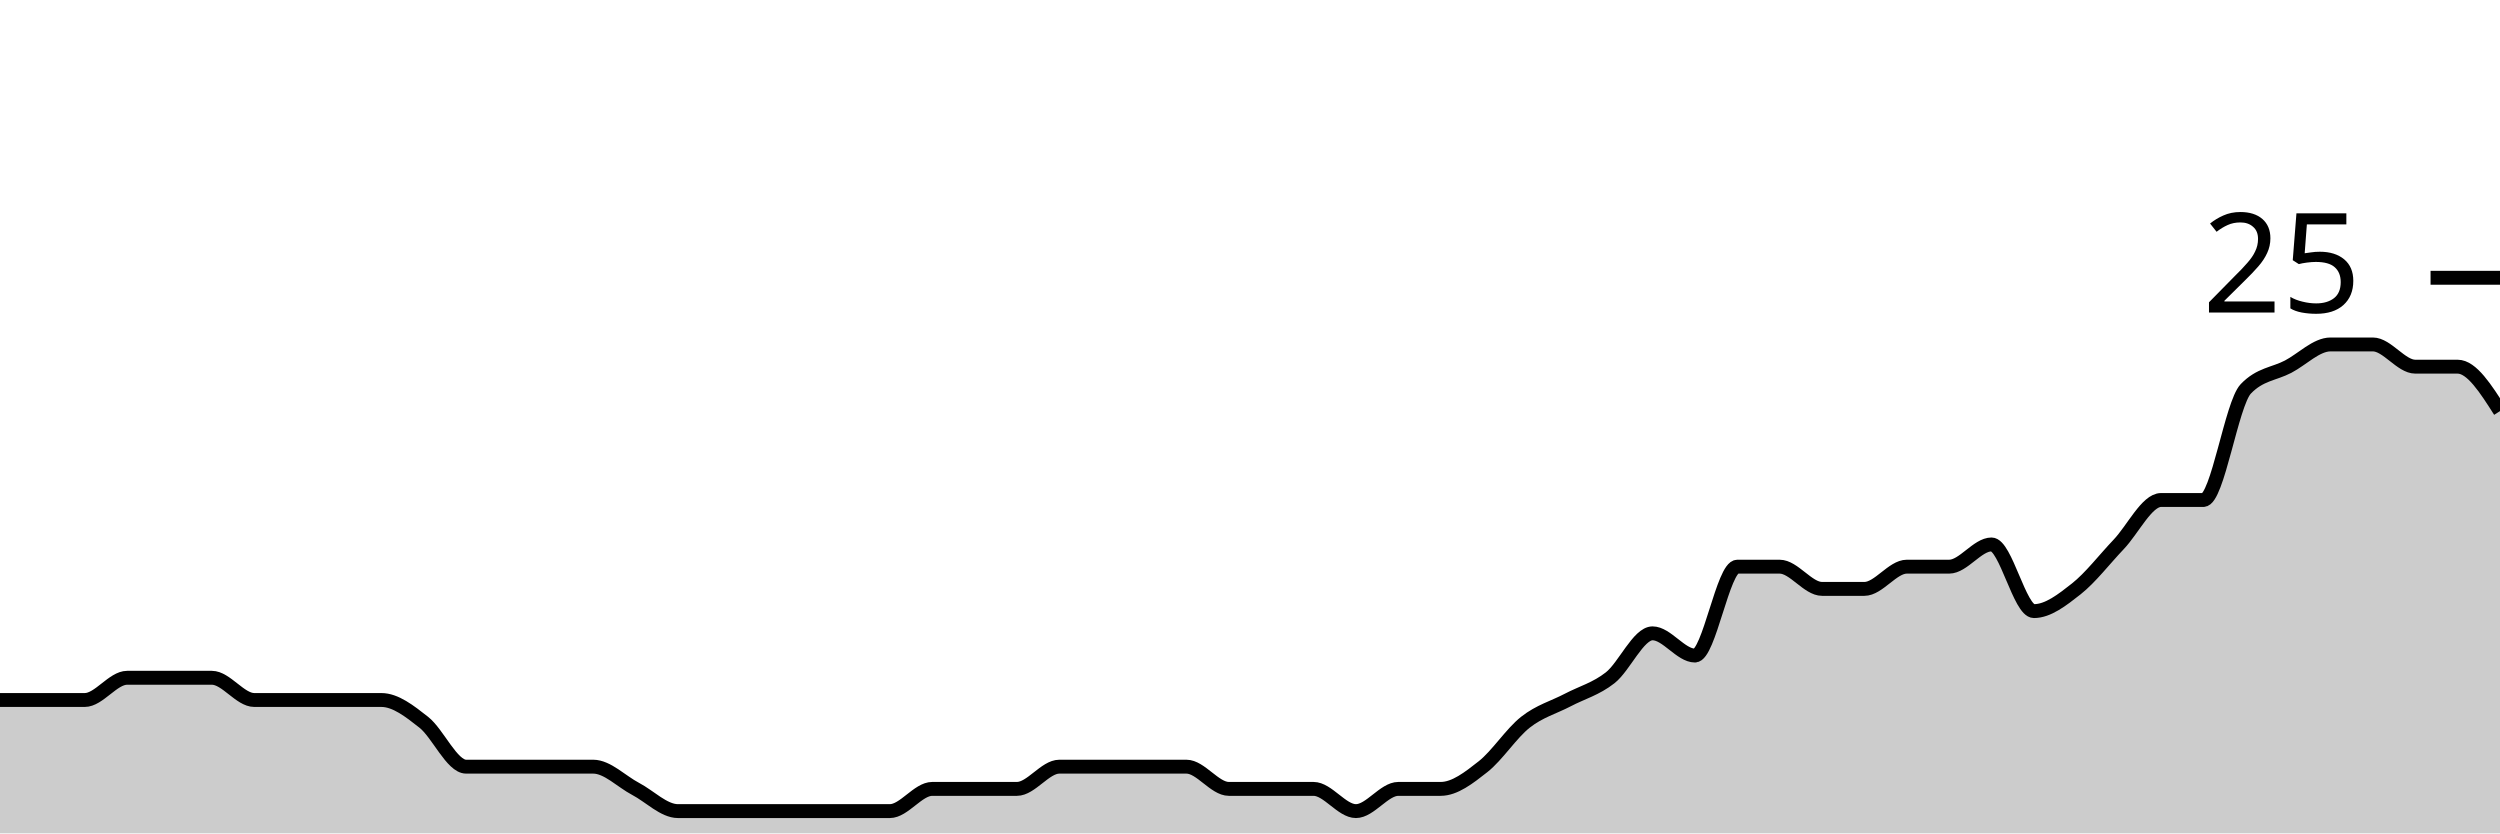
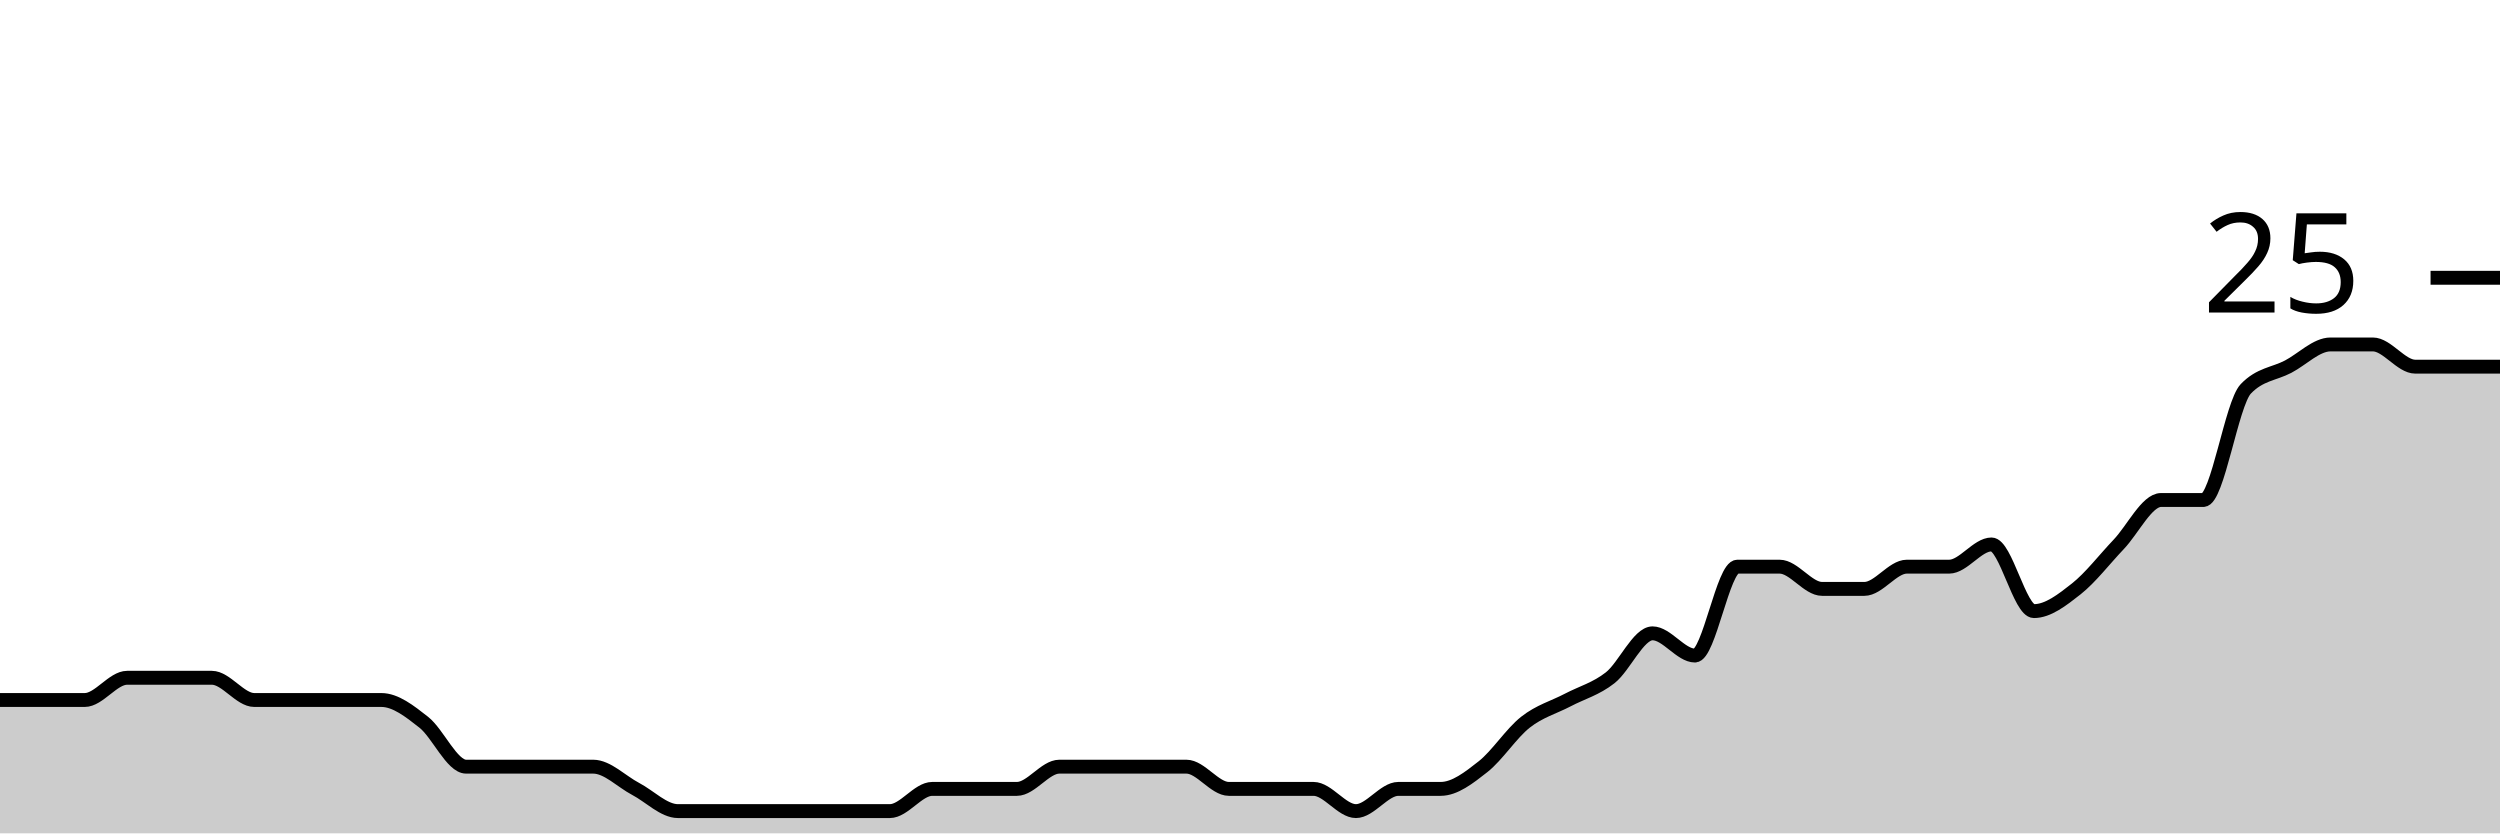
<svg xmlns="http://www.w3.org/2000/svg" viewBox="0 0 180 60">
  <g transform="translate(0,20)">
-     <path class="area" fill="rgba(0, 0, 0, 0.2)" d="M0,30.4C1.017,30.4,2.034,30.4,3.051,30.4C4.068,30.4,5.085,30.4,6.102,30.4C7.119,30.4,8.136,28.8,9.153,28.8C10.169,28.8,11.186,28.8,12.203,28.8C13.22,28.8,14.237,28.8,15.254,28.8C16.271,28.8,17.288,30.4,18.305,30.4C19.322,30.4,20.339,30.4,21.356,30.4C22.373,30.4,23.39,30.4,24.407,30.4C25.424,30.4,26.441,30.4,27.458,30.4C28.475,30.4,29.492,31.2,30.508,32C31.525,32.8,32.542,35.2,33.559,35.2C34.576,35.2,35.593,35.2,36.61,35.2C37.627,35.2,38.644,35.2,39.661,35.2C40.678,35.2,41.695,35.2,42.712,35.2C43.729,35.2,44.746,36.267,45.763,36.8C46.78,37.333,47.797,38.4,48.814,38.4C49.831,38.4,50.847,38.4,51.864,38.4C52.881,38.4,53.898,38.4,54.915,38.4C55.932,38.4,56.949,38.4,57.966,38.4C58.983,38.4,60,38.4,61.017,38.4C62.034,38.4,63.051,38.4,64.068,38.4C65.085,38.4,66.102,36.8,67.119,36.8C68.136,36.8,69.153,36.8,70.169,36.8C71.186,36.8,72.203,36.8,73.22,36.8C74.237,36.8,75.254,35.2,76.271,35.2C77.288,35.2,78.305,35.2,79.322,35.2C80.339,35.2,81.356,35.2,82.373,35.2C83.39,35.2,84.407,35.2,85.424,35.2C86.441,35.2,87.458,36.8,88.475,36.8C89.492,36.8,90.508,36.8,91.525,36.8C92.542,36.8,93.559,36.8,94.576,36.8C95.593,36.8,96.61,38.4,97.627,38.4C98.644,38.4,99.661,36.8,100.678,36.8C101.695,36.8,102.712,36.8,103.729,36.8C104.746,36.8,105.763,36,106.78,35.2C107.797,34.4,108.814,32.8,109.831,32C110.847,31.2,111.864,30.933,112.881,30.4C113.898,29.867,114.915,29.6,115.932,28.8C116.949,28,117.966,25.6,118.983,25.6C120,25.6,121.017,27.2,122.034,27.2C123.051,27.2,124.068,20.8,125.085,20.8C126.102,20.8,127.119,20.8,128.136,20.8C129.153,20.8,130.169,22.4,131.186,22.4C132.203,22.4,133.22,22.4,134.237,22.4C135.254,22.4,136.271,20.8,137.288,20.8C138.305,20.8,139.322,20.8,140.339,20.8C141.356,20.8,142.373,19.2,143.39,19.2C144.407,19.2,145.424,24,146.441,24C147.458,24,148.475,23.2,149.492,22.4C150.508,21.6,151.525,20.267,152.542,19.2C153.559,18.133,154.576,16,155.593,16C156.61,16,157.627,16,158.644,16C159.661,16,160.678,9.067,161.695,8C162.712,6.933,163.729,6.933,164.746,6.4C165.763,5.867,166.78,4.8,167.797,4.8C168.814,4.8,169.831,4.8,170.847,4.8C171.864,4.8,172.881,6.4,173.898,6.4C174.915,6.4,175.932,6.4,176.949,6.4C177.966,6.4,178.983,8,180,9.6L180,40C178.983,40,177.966,40,176.949,40C175.932,40,174.915,40,173.898,40C172.881,40,171.864,40,170.847,40C169.831,40,168.814,40,167.797,40C166.78,40,165.763,40,164.746,40C163.729,40,162.712,40,161.695,40C160.678,40,159.661,40,158.644,40C157.627,40,156.61,40,155.593,40C154.576,40,153.559,40,152.542,40C151.525,40,150.508,40,149.492,40C148.475,40,147.458,40,146.441,40C145.424,40,144.407,40,143.39,40C142.373,40,141.356,40,140.339,40C139.322,40,138.305,40,137.288,40C136.271,40,135.254,40,134.237,40C133.22,40,132.203,40,131.186,40C130.169,40,129.153,40,128.136,40C127.119,40,126.102,40,125.085,40C124.068,40,123.051,40,122.034,40C121.017,40,120,40,118.983,40C117.966,40,116.949,40,115.932,40C114.915,40,113.898,40,112.881,40C111.864,40,110.847,40,109.831,40C108.814,40,107.797,40,106.78,40C105.763,40,104.746,40,103.729,40C102.712,40,101.695,40,100.678,40C99.661,40,98.644,40,97.627,40C96.61,40,95.593,40,94.576,40C93.559,40,92.542,40,91.525,40C90.508,40,89.492,40,88.475,40C87.458,40,86.441,40,85.424,40C84.407,40,83.39,40,82.373,40C81.356,40,80.339,40,79.322,40C78.305,40,77.288,40,76.271,40C75.254,40,74.237,40,73.22,40C72.203,40,71.186,40,70.169,40C69.153,40,68.136,40,67.119,40C66.102,40,65.085,40,64.068,40C63.051,40,62.034,40,61.017,40C60,40,58.983,40,57.966,40C56.949,40,55.932,40,54.915,40C53.898,40,52.881,40,51.864,40C50.847,40,49.831,40,48.814,40C47.797,40,46.78,40,45.763,40C44.746,40,43.729,40,42.712,40C41.695,40,40.678,40,39.661,40C38.644,40,37.627,40,36.61,40C35.593,40,34.576,40,33.559,40C32.542,40,31.525,40,30.508,40C29.492,40,28.475,40,27.458,40C26.441,40,25.424,40,24.407,40C23.39,40,22.373,40,21.356,40C20.339,40,19.322,40,18.305,40C17.288,40,16.271,40,15.254,40C14.237,40,13.22,40,12.203,40C11.186,40,10.169,40,9.153,40C8.136,40,7.119,40,6.102,40C5.085,40,4.068,40,3.051,40C2.034,40,1.017,40,0,40Z" />
-     <path class="line" stroke="black" fill="none" d="M0,30.4C1.017,30.4,2.034,30.4,3.051,30.4C4.068,30.4,5.085,30.4,6.102,30.4C7.119,30.4,8.136,28.8,9.153,28.8C10.169,28.8,11.186,28.8,12.203,28.8C13.22,28.8,14.237,28.8,15.254,28.8C16.271,28.8,17.288,30.4,18.305,30.4C19.322,30.4,20.339,30.4,21.356,30.4C22.373,30.4,23.39,30.4,24.407,30.4C25.424,30.4,26.441,30.4,27.458,30.4C28.475,30.4,29.492,31.2,30.508,32C31.525,32.8,32.542,35.2,33.559,35.2C34.576,35.2,35.593,35.2,36.61,35.2C37.627,35.2,38.644,35.2,39.661,35.2C40.678,35.2,41.695,35.2,42.712,35.2C43.729,35.2,44.746,36.267,45.763,36.8C46.78,37.333,47.797,38.4,48.814,38.4C49.831,38.4,50.847,38.4,51.864,38.4C52.881,38.4,53.898,38.4,54.915,38.4C55.932,38.4,56.949,38.4,57.966,38.4C58.983,38.4,60,38.4,61.017,38.4C62.034,38.4,63.051,38.4,64.068,38.4C65.085,38.4,66.102,36.8,67.119,36.8C68.136,36.8,69.153,36.8,70.169,36.8C71.186,36.8,72.203,36.8,73.22,36.8C74.237,36.8,75.254,35.2,76.271,35.2C77.288,35.2,78.305,35.2,79.322,35.2C80.339,35.2,81.356,35.2,82.373,35.2C83.39,35.2,84.407,35.2,85.424,35.2C86.441,35.2,87.458,36.8,88.475,36.8C89.492,36.8,90.508,36.8,91.525,36.8C92.542,36.8,93.559,36.8,94.576,36.8C95.593,36.8,96.61,38.4,97.627,38.4C98.644,38.4,99.661,36.8,100.678,36.8C101.695,36.8,102.712,36.8,103.729,36.8C104.746,36.8,105.763,36,106.78,35.2C107.797,34.4,108.814,32.8,109.831,32C110.847,31.2,111.864,30.933,112.881,30.4C113.898,29.867,114.915,29.6,115.932,28.8C116.949,28,117.966,25.6,118.983,25.6C120,25.6,121.017,27.2,122.034,27.2C123.051,27.2,124.068,20.8,125.085,20.8C126.102,20.8,127.119,20.8,128.136,20.8C129.153,20.8,130.169,22.4,131.186,22.4C132.203,22.4,133.22,22.4,134.237,22.4C135.254,22.4,136.271,20.8,137.288,20.8C138.305,20.8,139.322,20.8,140.339,20.8C141.356,20.8,142.373,19.2,143.39,19.2C144.407,19.2,145.424,24,146.441,24C147.458,24,148.475,23.2,149.492,22.4C150.508,21.6,151.525,20.267,152.542,19.2C153.559,18.133,154.576,16,155.593,16C156.61,16,157.627,16,158.644,16C159.661,16,160.678,9.067,161.695,8C162.712,6.933,163.729,6.933,164.746,6.4C165.763,5.867,166.78,4.8,167.797,4.8C168.814,4.8,169.831,4.8,170.847,4.8C171.864,4.8,172.881,6.4,173.898,6.4C174.915,6.4,175.932,6.4,176.949,6.4C177.966,6.4,178.983,8,180,9.6" />
+     <path class="area" fill="rgba(0, 0, 0, 0.2)" d="M0,30.4C1.017,30.4,2.034,30.4,3.051,30.4C4.068,30.4,5.085,30.4,6.102,30.4C7.119,30.4,8.136,28.8,9.153,28.8C10.169,28.8,11.186,28.8,12.203,28.8C13.22,28.8,14.237,28.8,15.254,28.8C16.271,28.8,17.288,30.4,18.305,30.4C19.322,30.4,20.339,30.4,21.356,30.4C22.373,30.4,23.39,30.4,24.407,30.4C25.424,30.4,26.441,30.4,27.458,30.4C28.475,30.4,29.492,31.2,30.508,32C31.525,32.8,32.542,35.2,33.559,35.2C34.576,35.2,35.593,35.2,36.61,35.2C37.627,35.2,38.644,35.2,39.661,35.2C40.678,35.2,41.695,35.2,42.712,35.2C43.729,35.2,44.746,36.267,45.763,36.8C46.78,37.333,47.797,38.4,48.814,38.4C49.831,38.4,50.847,38.4,51.864,38.4C52.881,38.4,53.898,38.4,54.915,38.4C55.932,38.4,56.949,38.4,57.966,38.4C58.983,38.4,60,38.4,61.017,38.4C62.034,38.4,63.051,38.4,64.068,38.4C65.085,38.4,66.102,36.8,67.119,36.8C68.136,36.8,69.153,36.8,70.169,36.8C71.186,36.8,72.203,36.8,73.22,36.8C74.237,36.8,75.254,35.2,76.271,35.2C77.288,35.2,78.305,35.2,79.322,35.2C80.339,35.2,81.356,35.2,82.373,35.2C83.39,35.2,84.407,35.2,85.424,35.2C86.441,35.2,87.458,36.8,88.475,36.8C89.492,36.8,90.508,36.8,91.525,36.8C92.542,36.8,93.559,36.8,94.576,36.8C95.593,36.8,96.61,38.4,97.627,38.4C98.644,38.4,99.661,36.8,100.678,36.8C101.695,36.8,102.712,36.8,103.729,36.8C104.746,36.8,105.763,36,106.78,35.2C107.797,34.4,108.814,32.8,109.831,32C110.847,31.2,111.864,30.933,112.881,30.4C113.898,29.867,114.915,29.6,115.932,28.8C116.949,28,117.966,25.6,118.983,25.6C120,25.6,121.017,27.2,122.034,27.2C123.051,27.2,124.068,20.8,125.085,20.8C126.102,20.8,127.119,20.8,128.136,20.8C129.153,20.8,130.169,22.4,131.186,22.4C132.203,22.4,133.22,22.4,134.237,22.4C135.254,22.4,136.271,20.8,137.288,20.8C138.305,20.8,139.322,20.8,140.339,20.8C141.356,20.8,142.373,19.2,143.39,19.2C144.407,19.2,145.424,24,146.441,24C147.458,24,148.475,23.2,149.492,22.4C150.508,21.6,151.525,20.267,152.542,19.2C153.559,18.133,154.576,16,155.593,16C156.61,16,157.627,16,158.644,16C159.661,16,160.678,9.067,161.695,8C162.712,6.933,163.729,6.933,164.746,6.4C165.763,5.867,166.78,4.8,167.797,4.8C168.814,4.8,169.831,4.8,170.847,4.8C171.864,4.8,172.881,6.4,173.898,6.4C174.915,6.4,175.932,6.4,176.949,6.4C177.966,6.4,178.983,6.4,180,6.4L180,40C178.983,40,177.966,40,176.949,40C175.932,40,174.915,40,173.898,40C172.881,40,171.864,40,170.847,40C169.831,40,168.814,40,167.797,40C166.78,40,165.763,40,164.746,40C163.729,40,162.712,40,161.695,40C160.678,40,159.661,40,158.644,40C157.627,40,156.61,40,155.593,40C154.576,40,153.559,40,152.542,40C151.525,40,150.508,40,149.492,40C148.475,40,147.458,40,146.441,40C145.424,40,144.407,40,143.39,40C142.373,40,141.356,40,140.339,40C139.322,40,138.305,40,137.288,40C136.271,40,135.254,40,134.237,40C133.22,40,132.203,40,131.186,40C130.169,40,129.153,40,128.136,40C127.119,40,126.102,40,125.085,40C124.068,40,123.051,40,122.034,40C121.017,40,120,40,118.983,40C117.966,40,116.949,40,115.932,40C114.915,40,113.898,40,112.881,40C111.864,40,110.847,40,109.831,40C108.814,40,107.797,40,106.78,40C105.763,40,104.746,40,103.729,40C102.712,40,101.695,40,100.678,40C99.661,40,98.644,40,97.627,40C96.61,40,95.593,40,94.576,40C93.559,40,92.542,40,91.525,40C90.508,40,89.492,40,88.475,40C87.458,40,86.441,40,85.424,40C84.407,40,83.39,40,82.373,40C81.356,40,80.339,40,79.322,40C78.305,40,77.288,40,76.271,40C75.254,40,74.237,40,73.22,40C72.203,40,71.186,40,70.169,40C69.153,40,68.136,40,67.119,40C66.102,40,65.085,40,64.068,40C63.051,40,62.034,40,61.017,40C60,40,58.983,40,57.966,40C56.949,40,55.932,40,54.915,40C53.898,40,52.881,40,51.864,40C50.847,40,49.831,40,48.814,40C47.797,40,46.78,40,45.763,40C44.746,40,43.729,40,42.712,40C41.695,40,40.678,40,39.661,40C38.644,40,37.627,40,36.61,40C35.593,40,34.576,40,33.559,40C32.542,40,31.525,40,30.508,40C29.492,40,28.475,40,27.458,40C26.441,40,25.424,40,24.407,40C23.39,40,22.373,40,21.356,40C20.339,40,19.322,40,18.305,40C17.288,40,16.271,40,15.254,40C14.237,40,13.22,40,12.203,40C11.186,40,10.169,40,9.153,40C8.136,40,7.119,40,6.102,40C5.085,40,4.068,40,3.051,40C2.034,40,1.017,40,0,40Z" />
+     <path class="line" stroke="black" fill="none" d="M0,30.4C1.017,30.4,2.034,30.4,3.051,30.4C4.068,30.4,5.085,30.4,6.102,30.4C7.119,30.4,8.136,28.8,9.153,28.8C10.169,28.8,11.186,28.8,12.203,28.8C13.22,28.8,14.237,28.8,15.254,28.8C16.271,28.8,17.288,30.4,18.305,30.4C19.322,30.4,20.339,30.4,21.356,30.4C22.373,30.4,23.39,30.4,24.407,30.4C25.424,30.4,26.441,30.4,27.458,30.4C28.475,30.4,29.492,31.2,30.508,32C31.525,32.8,32.542,35.2,33.559,35.2C34.576,35.2,35.593,35.2,36.61,35.2C37.627,35.2,38.644,35.2,39.661,35.2C40.678,35.2,41.695,35.2,42.712,35.2C43.729,35.2,44.746,36.267,45.763,36.8C46.78,37.333,47.797,38.4,48.814,38.4C49.831,38.4,50.847,38.4,51.864,38.4C52.881,38.4,53.898,38.4,54.915,38.4C55.932,38.4,56.949,38.4,57.966,38.4C58.983,38.4,60,38.4,61.017,38.4C62.034,38.4,63.051,38.4,64.068,38.4C65.085,38.4,66.102,36.8,67.119,36.8C68.136,36.8,69.153,36.8,70.169,36.8C71.186,36.8,72.203,36.8,73.22,36.8C74.237,36.8,75.254,35.2,76.271,35.2C77.288,35.2,78.305,35.2,79.322,35.2C80.339,35.2,81.356,35.2,82.373,35.2C83.39,35.2,84.407,35.2,85.424,35.2C86.441,35.2,87.458,36.8,88.475,36.8C89.492,36.8,90.508,36.8,91.525,36.8C92.542,36.8,93.559,36.8,94.576,36.8C95.593,36.8,96.61,38.4,97.627,38.4C98.644,38.4,99.661,36.8,100.678,36.8C101.695,36.8,102.712,36.8,103.729,36.8C104.746,36.8,105.763,36,106.78,35.2C107.797,34.4,108.814,32.8,109.831,32C110.847,31.2,111.864,30.933,112.881,30.4C113.898,29.867,114.915,29.6,115.932,28.8C116.949,28,117.966,25.6,118.983,25.6C120,25.6,121.017,27.2,122.034,27.2C123.051,27.2,124.068,20.8,125.085,20.8C126.102,20.8,127.119,20.8,128.136,20.8C129.153,20.8,130.169,22.4,131.186,22.4C132.203,22.4,133.22,22.4,134.237,22.4C135.254,22.4,136.271,20.8,137.288,20.8C138.305,20.8,139.322,20.8,140.339,20.8C141.356,20.8,142.373,19.2,143.39,19.2C144.407,19.2,145.424,24,146.441,24C147.458,24,148.475,23.2,149.492,22.4C150.508,21.6,151.525,20.267,152.542,19.2C153.559,18.133,154.576,16,155.593,16C156.61,16,157.627,16,158.644,16C159.661,16,160.678,9.067,161.695,8C162.712,6.933,163.729,6.933,164.746,6.4C165.763,5.867,166.78,4.8,167.797,4.8C168.814,4.8,169.831,4.8,170.847,4.8C171.864,4.8,172.881,6.4,173.898,6.4C174.915,6.4,175.932,6.4,176.949,6.4C177.966,6.4,178.983,6.4,180,6.4" />
    <path class="axis-ceiling" stroke-width="1" stroke="black" fill="none" d="M175,0L180,0" />
    <text class="axis-ceiling-label" font-family="sans-serif" text-anchor="end" font-size="10px" x="170" y="2.5">25</text>
  </g>
</svg>
